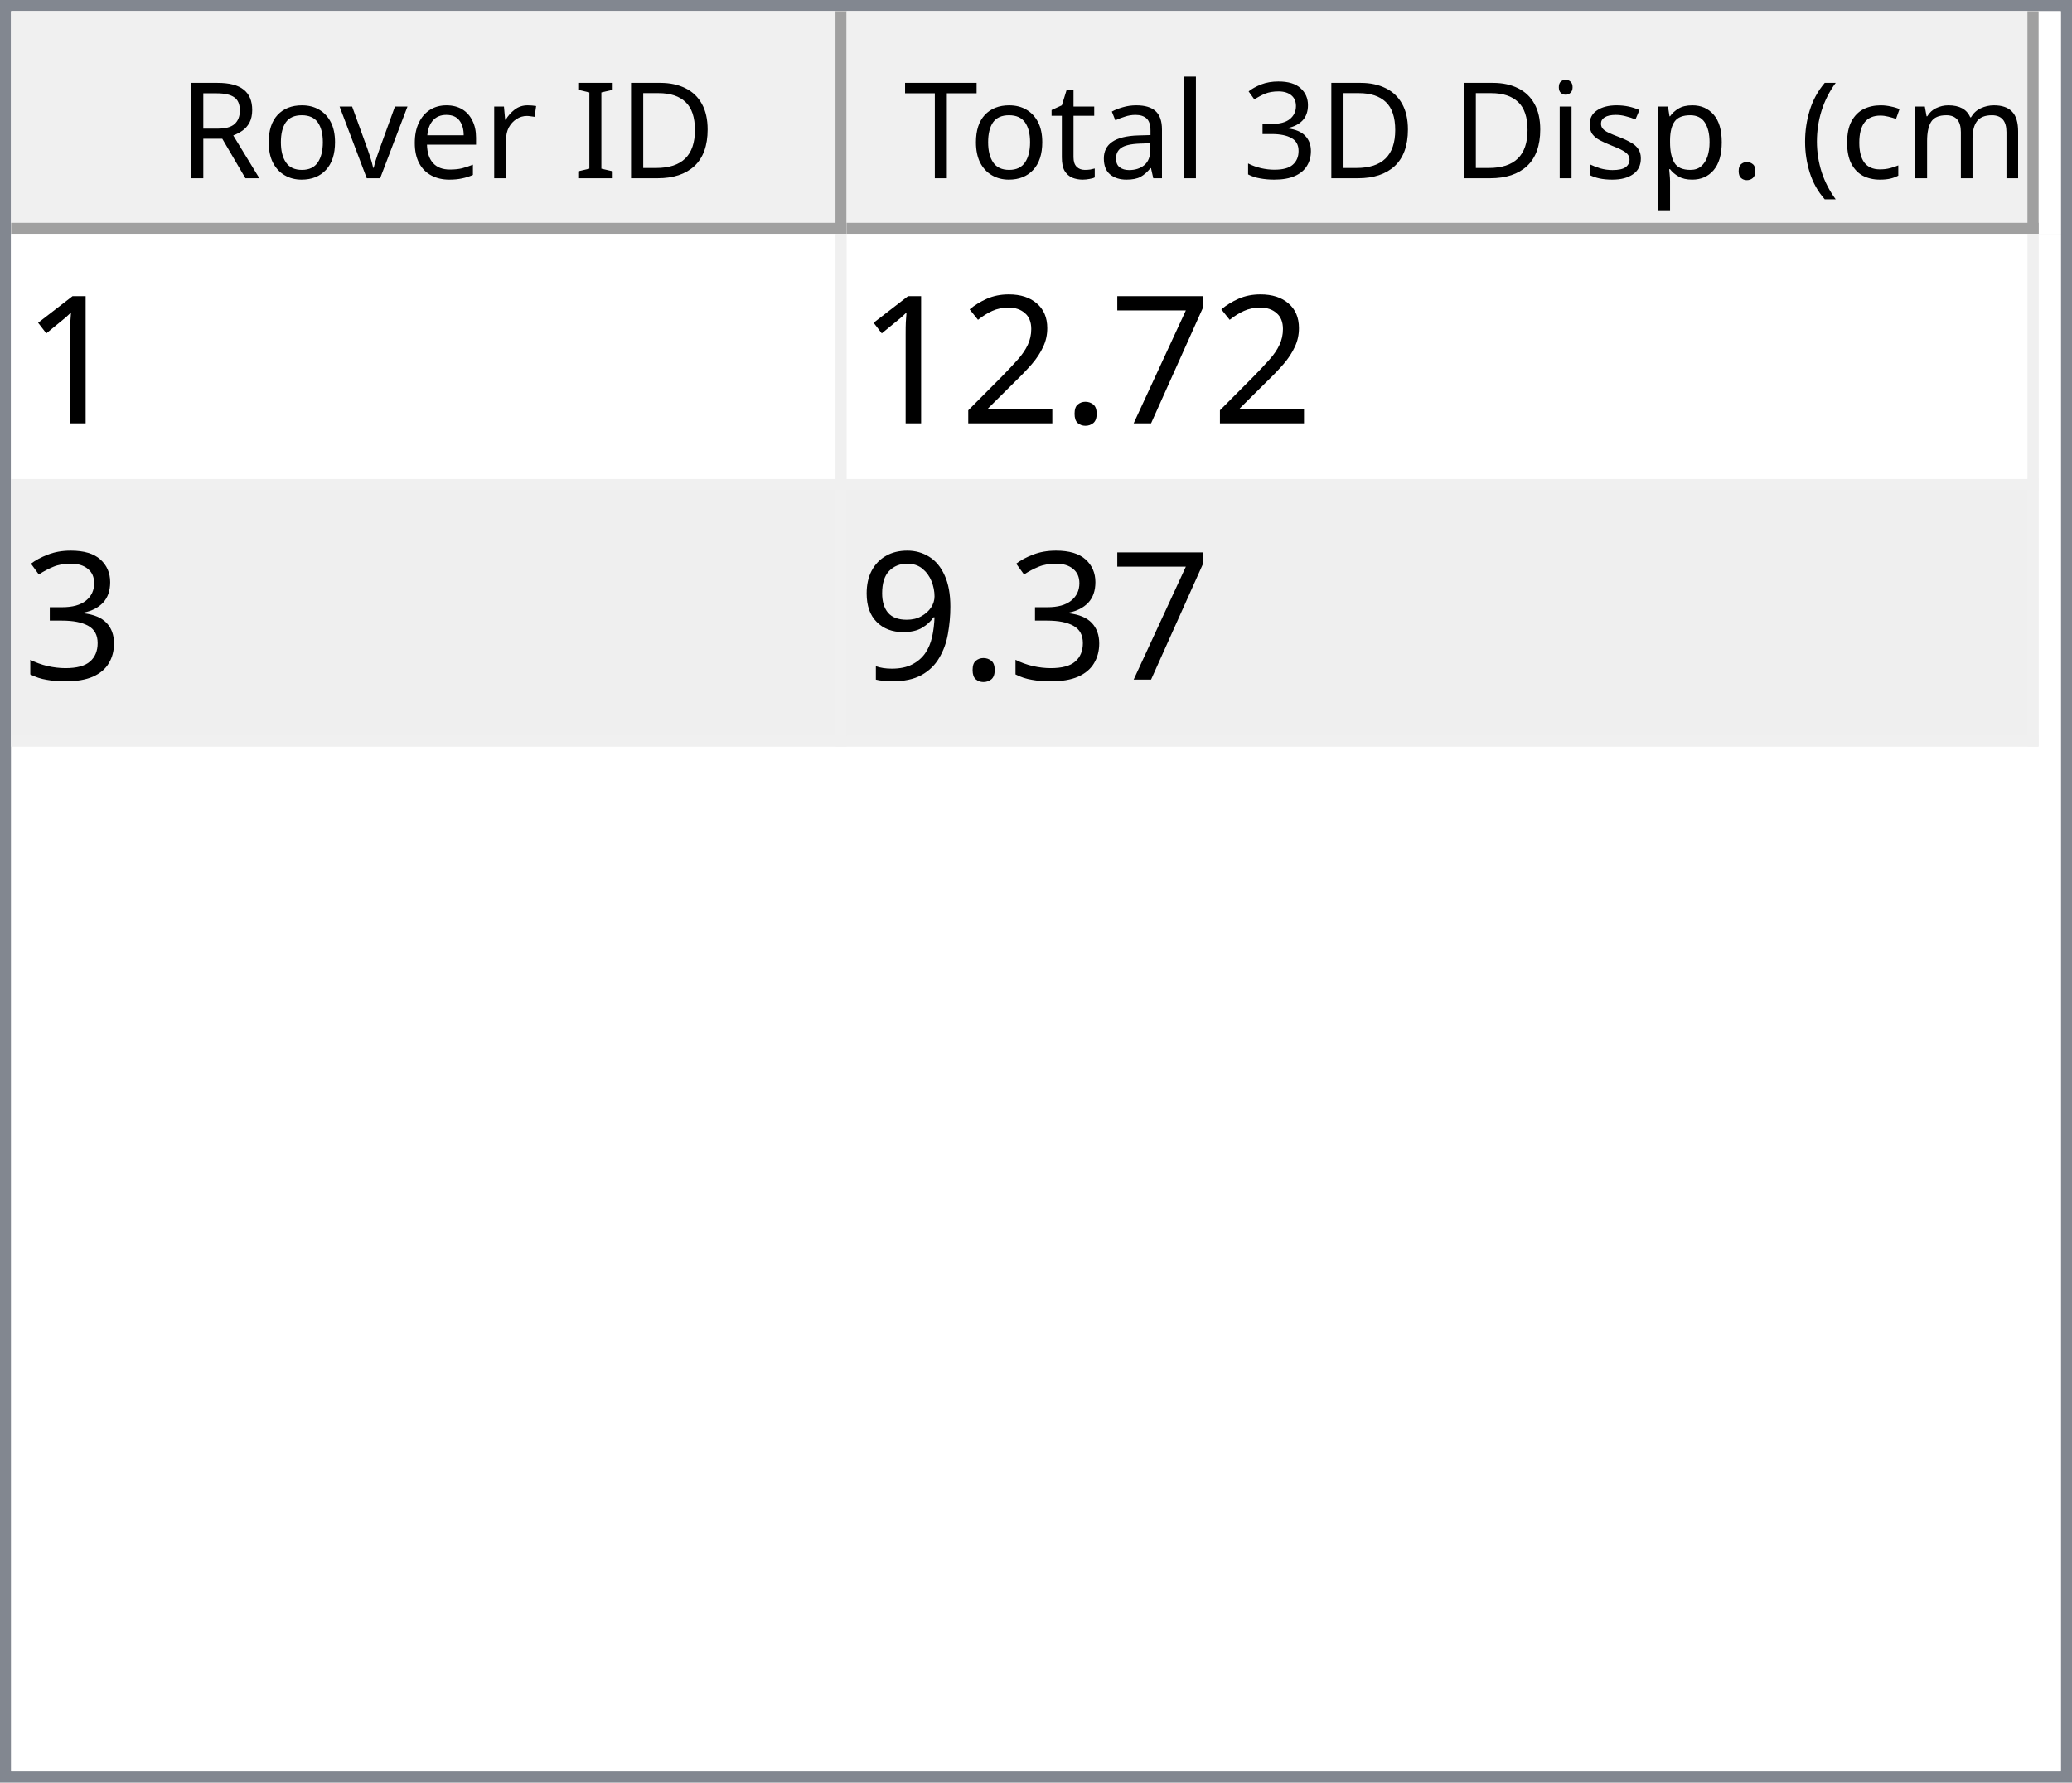
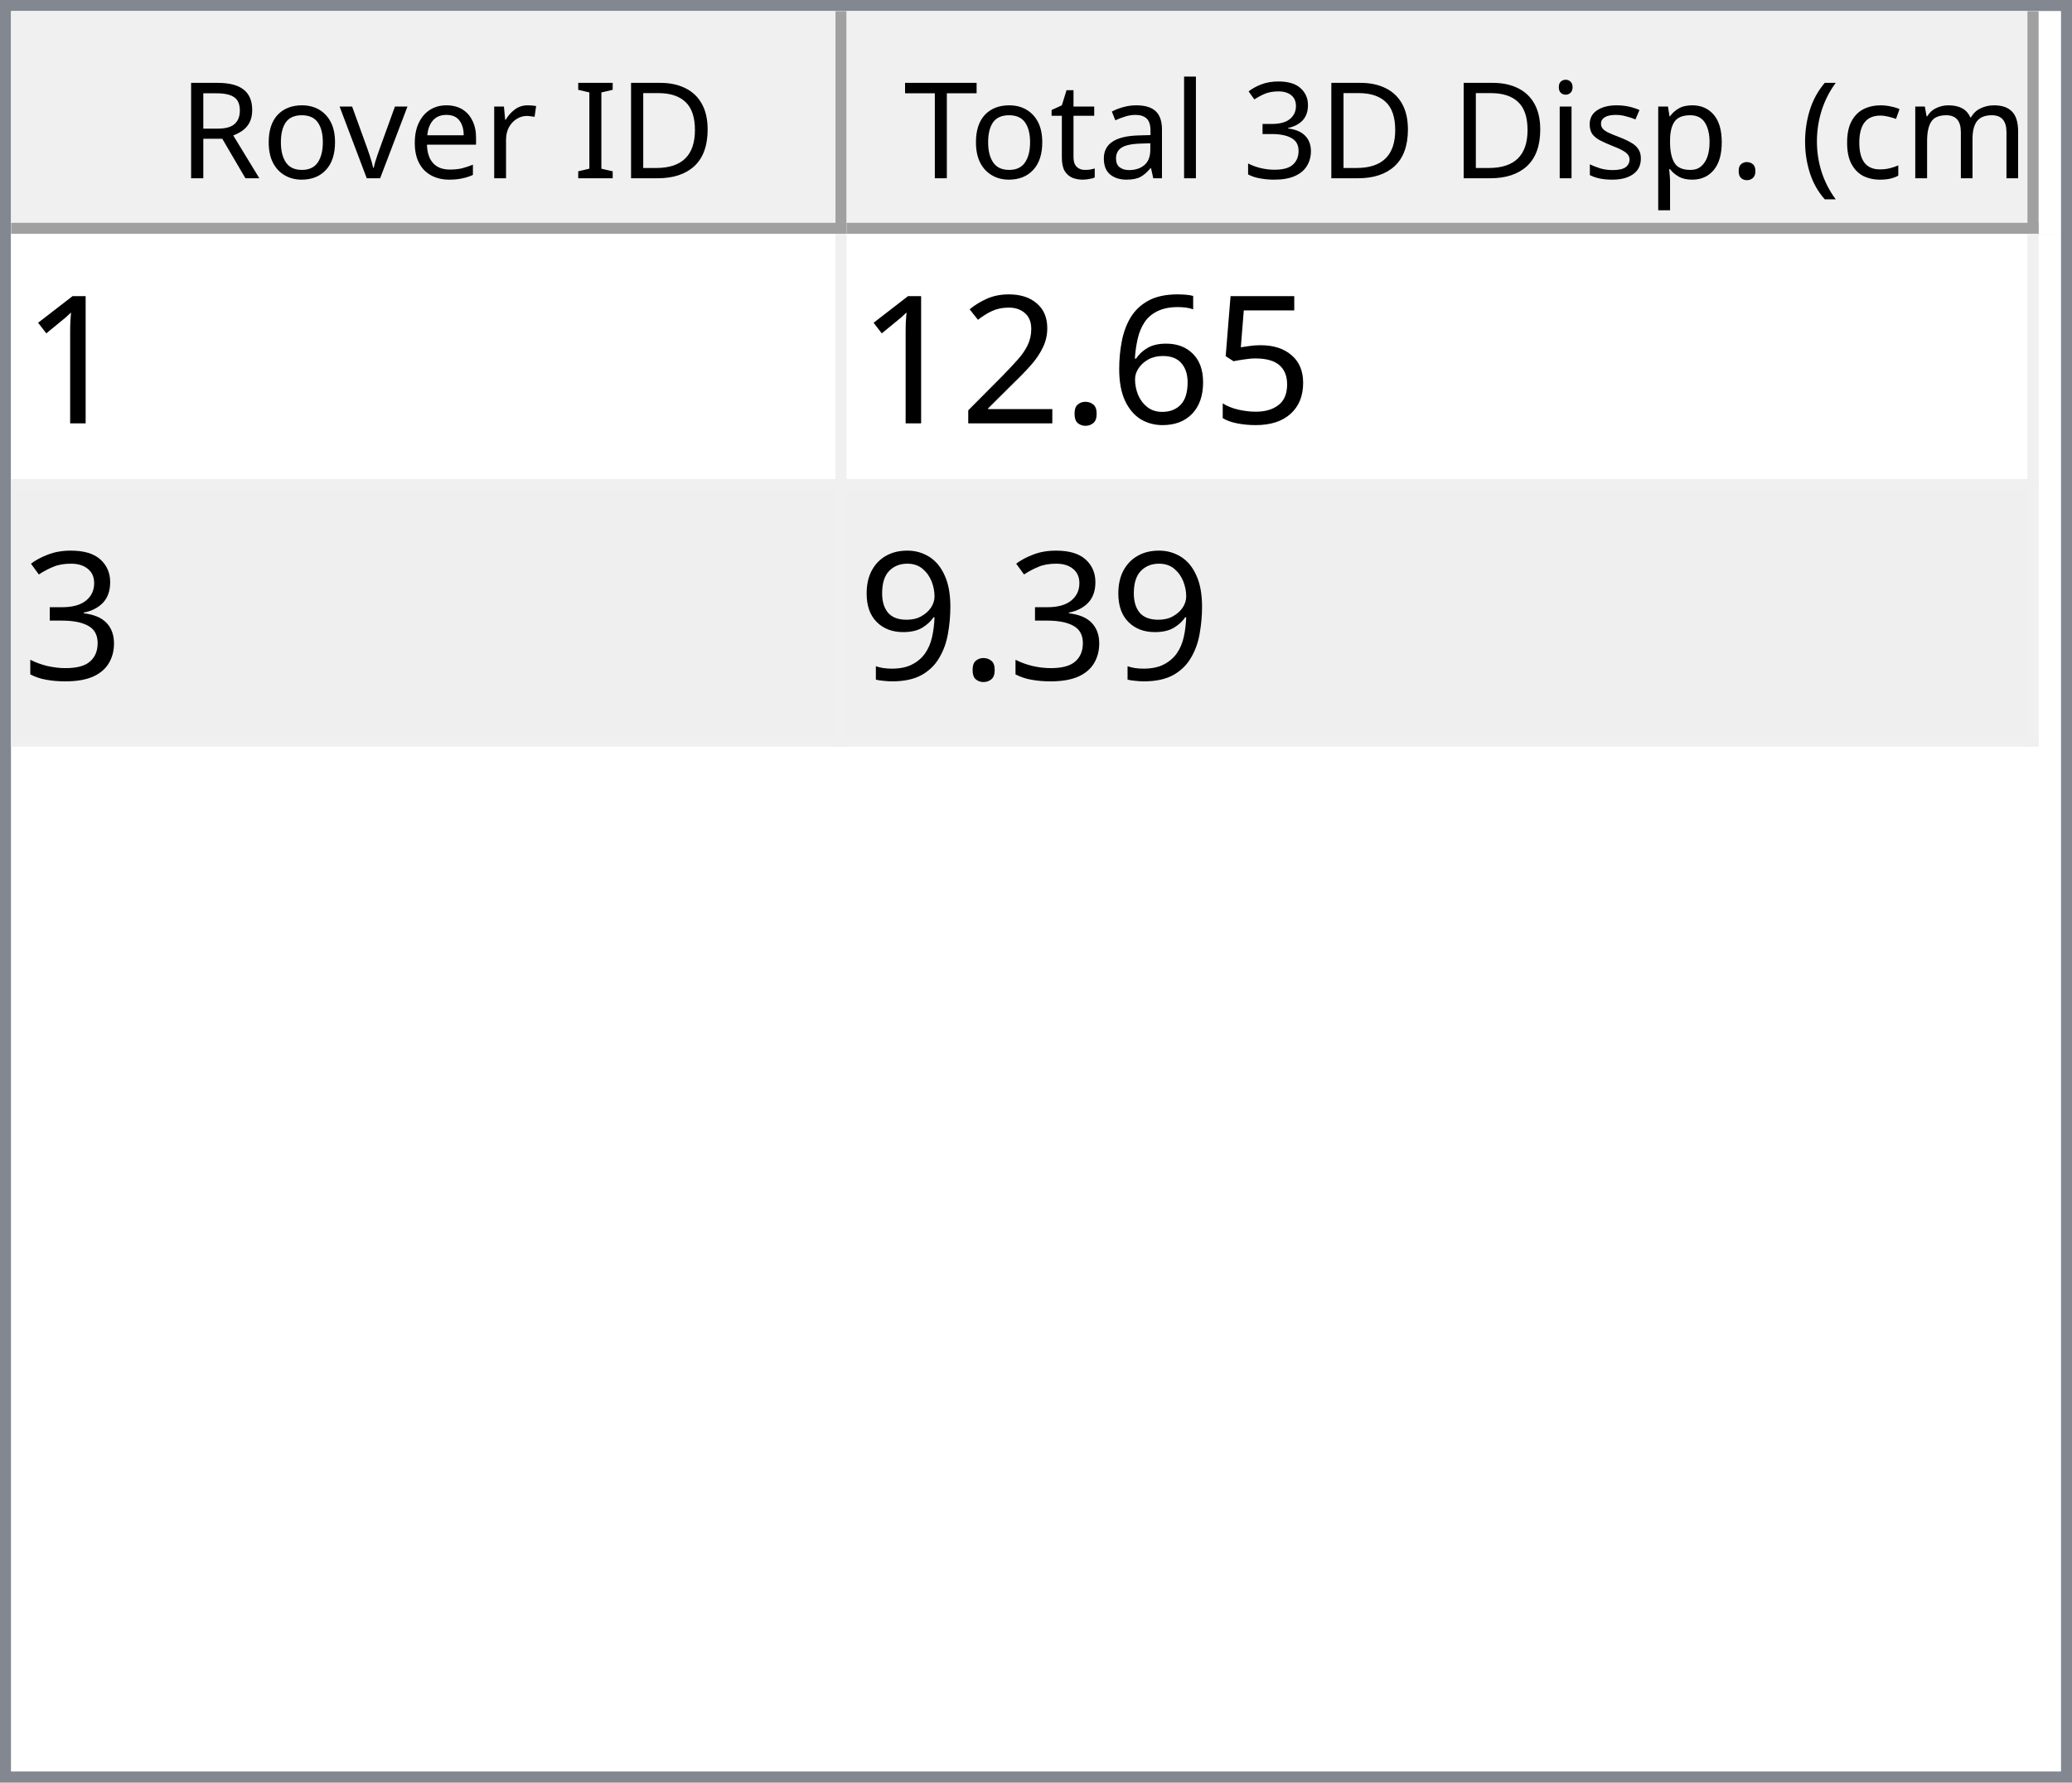
<svg xmlns="http://www.w3.org/2000/svg" style="fill-opacity:1; color-rendering:auto; color-interpolation:auto; text-rendering:auto; stroke:black; stroke-linecap:square; stroke-miterlimit:10; shape-rendering:auto; stroke-opacity:1; fill:black; stroke-dasharray:none; font-weight:normal; stroke-width:1; font-family:'Dialog'; font-style:normal; stroke-linejoin:miter; font-size:12px; stroke-dashoffset:0; image-rendering:auto;" width="186" height="160">
  <defs id="genericDefs" />
  <g>
    <defs id="defs1">
      <clipPath clipPathUnits="userSpaceOnUse" id="clipPath1">
        <path d="M0 0 L186 0 L186 160 L0 160 L0 0 Z" />
      </clipPath>
      <clipPath clipPathUnits="userSpaceOnUse" id="clipPath2">
        <path d="M0 0 L0 160 L186 160 L186 0 Z" />
      </clipPath>
      <clipPath clipPathUnits="userSpaceOnUse" id="clipPath3">
        <path d="M0 0 L0 20 L184 20 L184 0 Z" />
      </clipPath>
      <clipPath clipPathUnits="userSpaceOnUse" id="clipPath4">
        <path d="M0 0 L0 20 L75 20 L75 0 Z" />
      </clipPath>
      <clipPath clipPathUnits="userSpaceOnUse" id="clipPath5">
        <path d="M1 1 L1 19 L74 19 L74 1 Z" />
      </clipPath>
      <clipPath clipPathUnits="userSpaceOnUse" id="clipPath6">
        <path d="M0 0 L0 18 L73 18 L73 0 Z" />
      </clipPath>
      <clipPath clipPathUnits="userSpaceOnUse" id="clipPath7">
        <path d="M-0.5 -0.5 L-0.5 19.5 L74.5 19.5 L74.5 -0.5 Z" />
      </clipPath>
      <clipPath clipPathUnits="userSpaceOnUse" id="clipPath8">
        <path d="M0 0 L0 20 L107 20 L107 0 Z" />
      </clipPath>
      <clipPath clipPathUnits="userSpaceOnUse" id="clipPath9">
        <path d="M1 1 L1 19 L106 19 L106 1 Z" />
      </clipPath>
      <clipPath clipPathUnits="userSpaceOnUse" id="clipPath10">
        <path d="M0 0 L0 18 L105 18 L105 0 Z" />
      </clipPath>
      <clipPath clipPathUnits="userSpaceOnUse" id="clipPath11">
        <path d="M-0.5 -0.5 L-0.5 19.5 L106.5 19.5 L106.5 -0.5 Z" />
      </clipPath>
      <clipPath clipPathUnits="userSpaceOnUse" id="clipPath12">
        <path d="M0 0 L0 138 L184 138 L184 0 Z" />
      </clipPath>
      <clipPath clipPathUnits="userSpaceOnUse" id="clipPath13">
        <path d="M0 0 L0 46 L182 46 L182 0 Z" />
      </clipPath>
      <clipPath clipPathUnits="userSpaceOnUse" id="clipPath14">
        <path d="M-0.5 -0.5 L-0.5 45.5 L181.5 45.5 L181.5 -0.5 Z" />
      </clipPath>
      <clipPath clipPathUnits="userSpaceOnUse" id="clipPath15">
        <path d="M0 0 L0 22 L74 22 L74 0 Z" />
      </clipPath>
      <clipPath clipPathUnits="userSpaceOnUse" id="clipPath16">
        <path d="M0 0 L0 22 L106 22 L106 0 Z" />
      </clipPath>
      <font horiz-adv-x="64.551" id="font1">
        <font-face ascent="107.91" descent="25.098" units-per-em="100" style="font-style:normal; font-family:Segoe UI; font-weight:normal;" />
        <missing-glyph horiz-adv-x="64.551" d="M8.109 0 L8.109 68.266 L56.453 68.266 L56.453 0 L8.109 0 ZM15.328 7.234 L49.219 7.234 L49.219 61.031 L15.328 61.031 L15.328 7.234 Z" />
        <glyph unicode="D" horiz-adv-x="70.117" d="M9.188 0 L9.188 70.016 L28.516 70.016 Q65.531 70.016 65.531 35.891 Q65.531 19.672 55.25 9.836 Q44.969 0 27.734 0 L9.188 0 ZM17.391 62.594 L17.391 7.422 L27.828 7.422 Q41.609 7.422 49.273 14.797 Q56.938 22.172 56.938 35.688 Q56.938 62.594 28.328 62.594 L17.391 62.594 Z" />
        <glyph unicode="I" horiz-adv-x="26.611" d="M17.391 0 L9.188 0 L9.188 70.016 L17.391 70.016 L17.391 0 Z" />
        <glyph unicode=" " horiz-adv-x="27.393" d="" />
        <glyph unicode="r" horiz-adv-x="34.766" d="M34.188 41.891 Q32.078 43.5 28.125 43.5 Q23 43.5 19.555 38.672 Q16.109 33.844 16.109 25.484 L16.109 0 L8.109 0 L8.109 50 L16.109 50 L16.109 39.703 L16.312 39.703 Q18.016 44.969 21.531 47.922 Q25.047 50.875 29.391 50.875 Q32.516 50.875 34.188 50.203 L34.188 41.891 Z" />
        <glyph unicode="e" horiz-adv-x="52.295" d="M48.297 23 L12.984 23 Q13.188 14.656 17.484 10.109 Q21.781 5.562 29.297 5.562 Q37.75 5.562 44.828 11.141 L44.828 3.609 Q38.234 -1.172 27.391 -1.172 Q16.797 -1.172 10.742 5.641 Q4.688 12.453 4.688 24.812 Q4.688 36.469 11.305 43.82 Q17.922 51.172 27.734 51.172 Q37.547 51.172 42.922 44.828 Q48.297 38.484 48.297 27.203 L48.297 23 ZM40.094 29.781 Q40.047 36.719 36.75 40.578 Q33.453 44.438 27.594 44.438 Q21.922 44.438 17.969 40.383 Q14.016 36.328 13.094 29.781 L40.094 29.781 Z" />
        <glyph unicode="v" horiz-adv-x="47.9" d="M47.406 50 L27.484 0 L19.625 0 L0.688 50 L9.469 50 L22.172 13.672 Q23.578 9.672 23.922 6.688 L24.125 6.688 Q24.609 10.453 25.688 13.484 L38.969 50 L47.406 50 Z" />
        <glyph unicode="o" horiz-adv-x="58.594" d="M29 -1.172 Q17.922 -1.172 11.305 5.836 Q4.688 12.844 4.688 24.422 Q4.688 37.016 11.57 44.094 Q18.453 51.172 30.172 51.172 Q41.359 51.172 47.633 44.289 Q53.906 37.406 53.906 25.203 Q53.906 13.234 47.141 6.031 Q40.375 -1.172 29 -1.172 ZM29.594 44.438 Q21.875 44.438 17.383 39.188 Q12.891 33.938 12.891 24.703 Q12.891 15.828 17.43 10.695 Q21.969 5.562 29.594 5.562 Q37.359 5.562 41.531 10.594 Q45.703 15.625 45.703 24.906 Q45.703 34.281 41.531 39.359 Q37.359 44.438 29.594 44.438 Z" />
        <glyph unicode="R" horiz-adv-x="59.814" d="M59.375 0 L49.609 0 L37.891 19.625 Q36.281 22.359 34.766 24.289 Q33.25 26.219 31.664 27.438 Q30.078 28.656 28.25 29.219 Q26.422 29.781 24.125 29.781 L17.391 29.781 L17.391 0 L9.188 0 L9.188 70.016 L30.078 70.016 Q34.672 70.016 38.555 68.867 Q42.438 67.719 45.289 65.375 Q48.141 63.031 49.758 59.547 Q51.375 56.062 51.375 51.375 Q51.375 47.703 50.273 44.656 Q49.172 41.609 47.148 39.211 Q45.125 36.812 42.266 35.133 Q39.406 33.453 35.844 32.516 L35.844 32.328 Q37.594 31.547 38.891 30.547 Q40.188 29.547 41.359 28.18 Q42.531 26.812 43.68 25.078 Q44.828 23.344 46.234 21.047 L59.375 0 ZM17.391 62.594 L17.391 37.203 L28.516 37.203 Q31.594 37.203 34.203 38.133 Q36.812 39.062 38.719 40.797 Q40.625 42.531 41.703 45.047 Q42.781 47.562 42.781 50.688 Q42.781 56.297 39.141 59.445 Q35.5 62.594 28.609 62.594 L17.391 62.594 Z" />
        <glyph unicode=")" horiz-adv-x="30.176" d="M8.297 -15.922 L1.172 -15.922 Q16.406 2.344 16.406 26.812 Q16.406 51.469 1.078 70.016 L8.297 70.016 Q23.531 52.156 23.531 26.703 Q23.531 1.375 8.297 -15.922 Z" />
        <glyph unicode="m" horiz-adv-x="86.133" d="M79.109 0 L71.094 0 L71.094 28.719 Q71.094 37.016 68.531 40.727 Q65.969 44.438 59.906 44.438 Q54.781 44.438 51.195 39.75 Q47.609 35.062 47.609 28.516 L47.609 0 L39.594 0 L39.594 29.688 Q39.594 44.438 28.219 44.438 Q22.953 44.438 19.531 40.016 Q16.109 35.594 16.109 28.516 L16.109 0 L8.109 0 L8.109 50 L16.109 50 L16.109 42.094 L16.312 42.094 Q21.625 51.172 31.844 51.172 Q36.969 51.172 40.773 48.312 Q44.578 45.453 46 40.828 Q51.562 51.172 62.594 51.172 Q79.109 51.172 79.109 30.812 L79.109 0 Z" />
        <glyph unicode="c" horiz-adv-x="46.191" d="M42.188 2.297 Q36.422 -1.172 28.516 -1.172 Q17.828 -1.172 11.258 5.789 Q4.688 12.75 4.688 23.828 Q4.688 36.188 11.766 43.68 Q18.844 51.172 30.672 51.172 Q37.25 51.172 42.281 48.734 L42.281 40.531 Q36.719 44.438 30.375 44.438 Q22.703 44.438 17.797 38.945 Q12.891 33.453 12.891 24.516 Q12.891 15.719 17.508 10.641 Q22.125 5.562 29.891 5.562 Q36.422 5.562 42.188 9.906 L42.188 2.297 Z" />
        <glyph unicode="(" horiz-adv-x="30.176" d="M29.109 -15.922 L21.969 -15.922 Q6.844 1.375 6.844 26.703 Q6.844 52.156 21.969 70.016 L29.203 70.016 Q13.875 51.469 13.875 26.812 Q13.875 2.344 29.109 -15.922 Z" />
        <glyph unicode="." horiz-adv-x="21.68" d="M10.891 -1.078 Q8.641 -1.078 7.055 0.539 Q5.469 2.156 5.469 4.391 Q5.469 6.641 7.055 8.273 Q8.641 9.906 10.891 9.906 Q13.188 9.906 14.797 8.273 Q16.406 6.641 16.406 4.391 Q16.406 2.156 14.797 0.539 Q13.188 -1.078 10.891 -1.078 Z" />
        <glyph unicode="p" horiz-adv-x="58.789" d="M16.312 7.234 L16.109 7.234 L16.109 -23 L8.109 -23 L8.109 50 L16.109 50 L16.109 41.219 L16.312 41.219 Q22.219 51.172 33.594 51.172 Q43.266 51.172 48.688 44.461 Q54.109 37.75 54.109 26.469 Q54.109 13.922 48 6.375 Q41.891 -1.172 31.297 -1.172 Q21.578 -1.172 16.312 7.234 ZM16.109 27.391 L16.109 20.406 Q16.109 14.203 20.141 9.883 Q24.172 5.562 30.375 5.562 Q37.641 5.562 41.773 11.133 Q45.906 16.703 45.906 26.609 Q45.906 34.969 42.047 39.703 Q38.188 44.438 31.594 44.438 Q24.609 44.438 20.359 39.578 Q16.109 34.719 16.109 27.391 Z" />
        <glyph unicode="s" horiz-adv-x="42.432" d="M5.078 1.812 L5.078 10.406 Q11.625 5.562 19.484 5.562 Q30.031 5.562 30.031 12.594 Q30.031 14.594 29.125 15.992 Q28.219 17.391 26.68 18.461 Q25.141 19.531 23.07 20.383 Q21 21.234 18.609 22.172 Q15.281 23.484 12.766 24.828 Q10.25 26.172 8.57 27.859 Q6.891 29.547 6.031 31.695 Q5.172 33.844 5.172 36.719 Q5.172 40.234 6.789 42.945 Q8.406 45.656 11.086 47.484 Q13.766 49.312 17.211 50.242 Q20.656 51.172 24.312 51.172 Q30.812 51.172 35.938 48.922 L35.938 40.828 Q30.422 44.438 23.25 44.438 Q21 44.438 19.195 43.922 Q17.391 43.406 16.094 42.477 Q14.797 41.547 14.086 40.258 Q13.375 38.969 13.375 37.406 Q13.375 35.453 14.086 34.133 Q14.797 32.812 16.164 31.789 Q17.531 30.766 19.484 29.938 Q21.438 29.109 23.922 28.125 Q27.25 26.859 29.883 25.516 Q32.516 24.172 34.375 22.484 Q36.234 20.797 37.234 18.602 Q38.234 16.406 38.234 13.375 Q38.234 9.672 36.602 6.938 Q34.969 4.203 32.234 2.398 Q29.5 0.594 25.93 -0.289 Q22.359 -1.172 18.453 -1.172 Q10.75 -1.172 5.078 1.812 Z" />
        <glyph unicode="i" horiz-adv-x="24.219" d="M12.203 62.703 Q10.062 62.703 8.547 64.164 Q7.031 65.625 7.031 67.875 Q7.031 70.125 8.547 71.609 Q10.062 73.094 12.203 73.094 Q14.406 73.094 15.945 71.609 Q17.484 70.125 17.484 67.875 Q17.484 65.719 15.945 64.211 Q14.406 62.703 12.203 62.703 ZM16.109 0 L8.109 0 L8.109 50 L16.109 50 L16.109 0 Z" />
        <glyph unicode="3" horiz-adv-x="53.906" d="M46.531 19.828 Q46.531 15.094 44.75 11.211 Q42.969 7.328 39.719 4.57 Q36.469 1.812 31.93 0.297 Q27.391 -1.219 21.922 -1.219 Q11.922 -1.219 6 2.594 L6 11.188 Q13.094 5.609 22.219 5.609 Q25.875 5.609 28.828 6.539 Q31.781 7.469 33.906 9.227 Q36.031 10.984 37.18 13.477 Q38.328 15.969 38.328 19.094 Q38.328 32.812 18.797 32.812 L12.984 32.812 L12.984 39.594 L18.5 39.594 Q35.797 39.594 35.797 52.484 Q35.797 64.406 22.609 64.406 Q15.188 64.406 8.688 59.422 L8.688 67.188 Q15.375 71.188 24.609 71.188 Q29 71.188 32.57 69.969 Q36.141 68.75 38.68 66.555 Q41.219 64.359 42.609 61.281 Q44 58.203 44 54.5 Q44 40.672 30.031 36.719 L30.031 36.531 Q33.594 36.141 36.625 34.797 Q39.656 33.453 41.852 31.305 Q44.047 29.156 45.289 26.25 Q46.531 23.344 46.531 19.828 Z" />
        <glyph unicode="l" horiz-adv-x="24.219" d="M16.109 0 L8.109 0 L8.109 74.031 L16.109 74.031 L16.109 0 Z" />
        <glyph unicode="a" horiz-adv-x="50.879" d="M43.891 0 L35.891 0 L35.891 7.812 L35.688 7.812 Q30.469 -1.172 20.312 -1.172 Q12.844 -1.172 8.617 2.781 Q4.391 6.734 4.391 13.281 Q4.391 27.297 20.906 29.594 L35.891 31.688 Q35.891 44.438 25.594 44.438 Q16.547 44.438 9.281 38.281 L9.281 46.484 Q16.656 51.172 26.266 51.172 Q43.891 51.172 43.891 32.516 L43.891 0 ZM35.891 25.297 L23.828 23.641 Q18.266 22.859 15.43 20.875 Q12.594 18.891 12.594 13.875 Q12.594 10.203 15.211 7.883 Q17.828 5.562 22.172 5.562 Q28.125 5.562 32.008 9.742 Q35.891 13.922 35.891 20.312 L35.891 25.297 Z" />
        <glyph unicode="t" horiz-adv-x="33.887" d="M31.297 0.484 Q28.469 -1.078 23.828 -1.078 Q10.688 -1.078 10.688 13.578 L10.688 43.172 L2.094 43.172 L2.094 50 L10.688 50 L10.688 62.203 L18.703 64.797 L18.703 50 L31.297 50 L31.297 43.172 L18.703 43.172 L18.703 14.984 Q18.703 9.969 20.414 7.82 Q22.125 5.672 26.078 5.672 Q29.109 5.672 31.297 7.328 L31.297 0.484 Z" />
        <glyph unicode="T" horiz-adv-x="52.393" d="M50.594 62.594 L30.375 62.594 L30.375 0 L22.172 0 L22.172 62.594 L2 62.594 L2 70.016 L50.594 70.016 L50.594 62.594 Z" />
      </font>
      <font horiz-adv-x="75.0" id="font2">
        <font-face ascent="100.537" descent="21.973" units-per-em="100" style="font-style:normal; font-family:sans-serif; font-weight:normal;" />
        <missing-glyph horiz-adv-x="75.0" d="M12.5 0 L12.5 62.5 L62.5 62.5 L62.5 0 L12.5 0 ZM14.062 1.562 L60.938 1.562 L60.938 60.938 L14.062 60.938 L14.062 1.562 Z" />
        <glyph unicode="1" horiz-adv-x="55.615" d="M37.25 0 L28.469 0 L28.469 56 Q25.297 52.984 20.141 49.953 Q14.984 46.922 10.891 45.406 L10.891 53.906 Q18.266 57.375 23.781 62.305 Q29.297 67.234 31.594 71.875 L37.25 71.875 L37.25 0 Z" />
-         <glyph unicode="7" horiz-adv-x="55.615" d="M4.734 62.203 L4.734 70.656 L51.078 70.656 L51.078 63.812 Q44.234 56.547 37.523 44.484 Q30.812 32.422 27.156 19.672 Q24.516 10.688 23.781 0 L14.75 0 Q14.891 8.453 18.062 20.414 Q21.234 32.375 27.172 43.484 Q33.109 54.594 39.797 62.203 L4.734 62.203 Z" />
+         <glyph unicode="5" horiz-adv-x="55.615" d="M4.156 18.75 L13.375 19.531 Q14.406 12.797 18.141 9.398 Q21.875 6 27.156 6 Q33.5 6 37.891 10.789 Q42.281 15.578 42.281 23.484 Q42.281 31 38.062 35.352 Q33.844 39.703 27 39.703 Q22.75 39.703 19.336 37.773 Q15.922 35.844 13.969 32.766 L5.719 33.844 L12.641 70.609 L48.25 70.609 L48.25 62.203 L19.672 62.203 L15.828 42.969 Q22.266 47.469 29.344 47.469 Q38.719 47.469 45.164 40.969 Q51.609 34.469 51.609 24.266 Q51.609 14.547 45.953 7.469 Q39.062 -1.219 27.156 -1.219 Q17.391 -1.219 11.211 4.25 Q5.031 9.719 4.156 18.75 Z" />
+         <glyph unicode="6" horiz-adv-x="55.615" d="M49.75 54.047 L41.016 53.375 Q39.844 58.547 37.703 60.891 Q34.125 64.656 28.906 64.656 Q24.703 64.656 21.531 62.312 Q17.391 59.281 14.992 53.469 Q12.594 47.656 12.5 36.922 Q15.672 41.75 20.266 44.094 Q24.859 46.438 29.891 46.438 Q38.672 46.438 44.852 39.969 Q51.031 33.5 51.031 23.25 Q51.031 16.5 48.125 10.719 Q45.219 4.938 40.141 1.859 Q35.062 -1.219 28.609 -1.219 Q17.625 -1.219 10.695 6.859 Q3.766 14.938 3.766 33.5 Q3.766 54.25 11.422 63.672 Q18.109 71.875 29.438 71.875 Q37.891 71.875 43.289 67.141 Q48.688 62.406 49.75 54.047 ZM13.875 23.188 Q13.875 18.656 15.797 14.508 Q17.719 10.359 21.188 8.18 Q24.656 6 28.469 6 Q34.031 6 38.039 10.492 Q42.047 14.984 42.047 22.703 Q42.047 30.125 38.086 34.398 Q34.125 38.672 28.125 38.672 Q22.172 38.672 18.023 34.398 Q13.875 30.125 13.875 23.188 Z" />
        <glyph unicode="." horiz-adv-x="27.783" d="M9.078 0 L9.078 10.016 L19.094 10.016 L19.094 0 L9.078 0 Z" />
        <glyph unicode="2" horiz-adv-x="55.615" d="M50.344 8.453 L50.344 0 L3.031 0 Q2.938 3.172 4.047 6.109 Q5.859 10.938 9.836 15.625 Q13.812 20.312 21.344 26.469 Q33.016 36.031 37.117 41.625 Q41.219 47.219 41.219 52.203 Q41.219 57.422 37.477 61.008 Q33.734 64.594 27.734 64.594 Q21.391 64.594 17.578 60.789 Q13.766 56.984 13.719 50.25 L4.688 51.172 Q5.609 61.281 11.664 66.578 Q17.719 71.875 27.938 71.875 Q38.234 71.875 44.242 66.164 Q50.25 60.453 50.25 52 Q50.25 47.703 48.492 43.555 Q46.734 39.406 42.656 34.812 Q38.578 30.219 29.109 22.219 Q21.188 15.578 18.945 13.211 Q16.703 10.844 15.234 8.453 L50.344 8.453 Z" />
        <glyph unicode="3" horiz-adv-x="55.615" d="M4.203 18.891 L12.984 20.062 Q14.5 12.594 18.141 9.297 Q21.781 6 27 6 Q33.203 6 37.477 10.297 Q41.75 14.594 41.75 20.953 Q41.75 27 37.797 30.93 Q33.844 34.859 27.734 34.859 Q25.25 34.859 21.531 33.891 L22.516 41.609 Q23.391 41.5 23.922 41.5 Q29.547 41.5 34.039 44.43 Q38.531 47.359 38.531 53.469 Q38.531 58.297 35.258 61.477 Q31.984 64.656 26.812 64.656 Q21.688 64.656 18.266 61.43 Q14.844 58.203 13.875 51.766 L5.078 53.328 Q6.688 62.156 12.398 67.016 Q18.109 71.875 26.609 71.875 Q32.469 71.875 37.398 69.359 Q42.328 66.844 44.945 62.5 Q47.562 58.156 47.562 53.266 Q47.562 48.641 45.07 44.828 Q42.578 41.016 37.703 38.766 Q44.047 37.312 47.562 32.695 Q51.078 28.078 51.078 21.141 Q51.078 11.766 44.242 5.25 Q37.406 -1.266 26.953 -1.266 Q17.531 -1.266 11.305 4.352 Q5.078 9.969 4.203 18.891 Z" />
        <glyph unicode="9" horiz-adv-x="55.615" d="M5.469 16.547 L13.922 17.328 Q14.984 11.375 18.016 8.688 Q21.047 6 25.781 6 Q29.828 6 32.883 7.859 Q35.938 9.719 37.891 12.82 Q39.844 15.922 41.164 21.195 Q42.484 26.469 42.484 31.938 Q42.484 32.516 42.438 33.688 Q39.797 29.5 35.234 26.883 Q30.672 24.266 25.344 24.266 Q16.453 24.266 10.305 30.711 Q4.156 37.156 4.156 47.703 Q4.156 58.594 10.578 65.234 Q17 71.875 26.656 71.875 Q33.641 71.875 39.43 68.117 Q45.219 64.359 48.219 57.398 Q51.219 50.438 51.219 37.25 Q51.219 23.531 48.242 15.406 Q45.266 7.281 39.383 3.031 Q33.5 -1.219 25.594 -1.219 Q17.188 -1.219 11.867 3.445 Q6.547 8.109 5.469 16.547 ZM41.453 48.141 Q41.453 55.719 37.43 60.156 Q33.406 64.594 27.734 64.594 Q21.875 64.594 17.531 59.812 Q13.188 55.031 13.188 47.406 Q13.188 40.578 17.312 36.305 Q21.438 32.031 27.484 32.031 Q33.594 32.031 37.523 36.305 Q41.453 40.578 41.453 48.141 Z" />
      </font>
    </defs>
    <g style="fill:white; stroke:white;">
      <rect x="0" y="0" width="186" style="clip-path:url(#clipPath1); stroke:none;" height="160" />
    </g>
    <g style="fill:white; text-rendering:optimizeSpeed; color-rendering:optimizeSpeed; image-rendering:optimizeSpeed; shape-rendering:crispEdges; stroke:white; color-interpolation:sRGB;">
      <rect x="0" width="186" height="160" y="0" style="stroke:none;" />
      <path style="stroke:none;" d="M0 160 L186 160 L186 0 L0 0 Z" />
    </g>
    <g style="fill:rgb(240,240,240); font-family:'Segoe UI'; stroke:rgb(240,240,240);">
      <rect x="0" y="0" width="186" style="clip-path:url(#clipPath2); stroke:none;" height="160" />
    </g>
    <g style="fill:rgb(130,135,144); font-family:'Segoe UI'; stroke:rgb(130,135,144);">
      <path d="M0 0 L186 0 L186 160 L0 160 L0 0 ZM1 1 L185 1 L185 159 L1 159 L1 1 Z" style="fill-rule:evenodd; clip-path:url(#clipPath2); stroke:none;" />
    </g>
    <g style="fill:white; font-family:'Segoe UI'; stroke:white;" transform="translate(1,1)">
      <rect x="0" y="0" width="184" style="clip-path:url(#clipPath3); stroke:none;" height="20" />
    </g>
    <g style="fill:rgb(240,240,240); font-family:'Segoe UI'; stroke:rgb(240,240,240);" transform="translate(1,1)">
      <rect x="0" y="0" width="75" style="clip-path:url(#clipPath4); stroke:none;" height="20" />
    </g>
    <g style="font-family:'Segoe UI';" transform="translate(2,2)">
      <text x="14" xml:space="preserve" y="14" style="clip-path:url(#clipPath6); stroke:none;">Rover ID</text>
    </g>
    <g style="fill:rgb(160,160,160); font-family:'Segoe UI'; stroke:rgb(160,160,160); stroke-linejoin:bevel;" transform="translate(1.5,1.5)">
      <line x1="74" x2="74" y1="0" style="fill:none; clip-path:url(#clipPath7);" y2="19" />
    </g>
    <g style="fill:rgb(160,160,160); font-family:'Segoe UI'; stroke:rgb(160,160,160); stroke-linejoin:bevel;" transform="matrix(1,0,0,1,1,1) translate(0.5,0.5)">
      <line x1="0" x2="74" y1="19" style="fill:none; clip-path:url(#clipPath7);" y2="19" />
    </g>
    <g style="fill:rgb(240,240,240); font-family:'Segoe UI'; stroke:rgb(240,240,240);" transform="translate(76,1)">
      <rect x="0" y="0" width="107" style="clip-path:url(#clipPath8); stroke:none;" height="20" />
    </g>
    <g style="font-family:'Segoe UI';" transform="translate(77,2)">
      <text x="1" xml:space="preserve" y="14" style="clip-path:url(#clipPath10); stroke:none;"> Total 3D Disp. (cm)</text>
    </g>
    <g style="fill:rgb(160,160,160); font-family:'Segoe UI'; stroke:rgb(160,160,160); stroke-linejoin:bevel;" transform="translate(76.5,1.5)">
      <line x1="106" x2="106" y1="0" style="fill:none; clip-path:url(#clipPath11);" y2="19" />
    </g>
    <g style="fill:rgb(160,160,160); font-family:'Segoe UI'; stroke:rgb(160,160,160); stroke-linejoin:bevel;" transform="matrix(1,0,0,1,76,1) translate(0.5,0.5)">
      <line x1="0" x2="106" y1="19" style="fill:none; clip-path:url(#clipPath11);" y2="19" />
    </g>
    <g style="fill:white; font-family:'Segoe UI'; stroke:white;" transform="translate(1,21)">
      <rect x="0" y="0" width="184" style="clip-path:url(#clipPath12); stroke:none;" height="138" />
    </g>
    <g style="fill:rgb(240,240,240); font-size:16px; font-family:sans-serif; stroke:rgb(240,240,240);" transform="translate(1,21)">
      <rect x="0" y="0" width="182" style="clip-path:url(#clipPath13); stroke:none;" height="46" />
      <line transform="translate(0.5,0.5)" x1="0" x2="181" y1="22" style="clip-path:url(#clipPath14); fill:none; stroke-linejoin:bevel;" y2="22" />
    </g>
    <g transform="matrix(1,0,0,1,1,21) translate(0.5,0.5)" style="fill:rgb(240,240,240); font-size:16px; font-family:sans-serif; stroke:rgb(240,240,240); stroke-linejoin:bevel;">
      <line x1="0" x2="181" y1="45" style="fill:none; clip-path:url(#clipPath14);" y2="45" />
    </g>
    <g transform="matrix(1,0,0,1,1,21) translate(0.5,0.5)" style="fill:rgb(240,240,240); font-size:16px; font-family:sans-serif; stroke:rgb(240,240,240); stroke-linejoin:bevel;">
      <line x1="74" x2="74" y1="0" style="fill:none; clip-path:url(#clipPath14);" y2="45" />
    </g>
    <g transform="matrix(1,0,0,1,1,21) translate(0.5,0.5)" style="fill:rgb(240,240,240); font-size:16px; font-family:sans-serif; stroke:rgb(240,240,240); stroke-linejoin:bevel;">
      <line x1="181" x2="181" y1="0" style="fill:none; clip-path:url(#clipPath14);" y2="45" />
    </g>
    <g style="fill:white; font-size:16px; font-family:sans-serif; stroke:white;" transform="matrix(1,0,0,1,1,21)">
      <rect x="0" y="0" width="74" style="clip-path:url(#clipPath15); stroke:none;" height="22" />
      <text x="1" y="17" style="fill:black; clip-path:url(#clipPath15); stroke:none;" xml:space="preserve">1</text>
    </g>
    <g style="fill:white; font-size:16px; font-family:sans-serif; stroke:white;" transform="matrix(1,0,0,1,1,21) translate(75,0)">
      <rect x="0" y="0" width="106" style="clip-path:url(#clipPath16); stroke:none;" height="22" />
-       <text x="1" y="17" style="fill:black; clip-path:url(#clipPath16); stroke:none;" xml:space="preserve">12.72</text>
+       <text x="1" y="17" style="fill:black; clip-path:url(#clipPath16); stroke:none;" xml:space="preserve">12.65</text>
    </g>
    <g style="fill:rgb(239,239,239); font-size:16px; font-family:sans-serif; stroke:rgb(239,239,239);" transform="matrix(1,0,0,1,1,21) translate(0,23)">
      <rect x="0" y="0" width="74" style="clip-path:url(#clipPath15); stroke:none;" height="22" />
      <text x="1" y="17" style="fill:black; clip-path:url(#clipPath15); stroke:none;" xml:space="preserve">3</text>
    </g>
    <g style="fill:rgb(239,239,239); font-size:16px; font-family:sans-serif; stroke:rgb(239,239,239);" transform="matrix(1,0,0,1,1,21) translate(75,23)">
      <rect x="0" y="0" width="106" style="clip-path:url(#clipPath16); stroke:none;" height="22" />
-       <text x="1" y="17" style="fill:black; clip-path:url(#clipPath16); stroke:none;" xml:space="preserve">9.37</text>
+       <text x="1" y="17" style="fill:black; clip-path:url(#clipPath16); stroke:none;" xml:space="preserve">9.39</text>
    </g>
  </g>
</svg>
